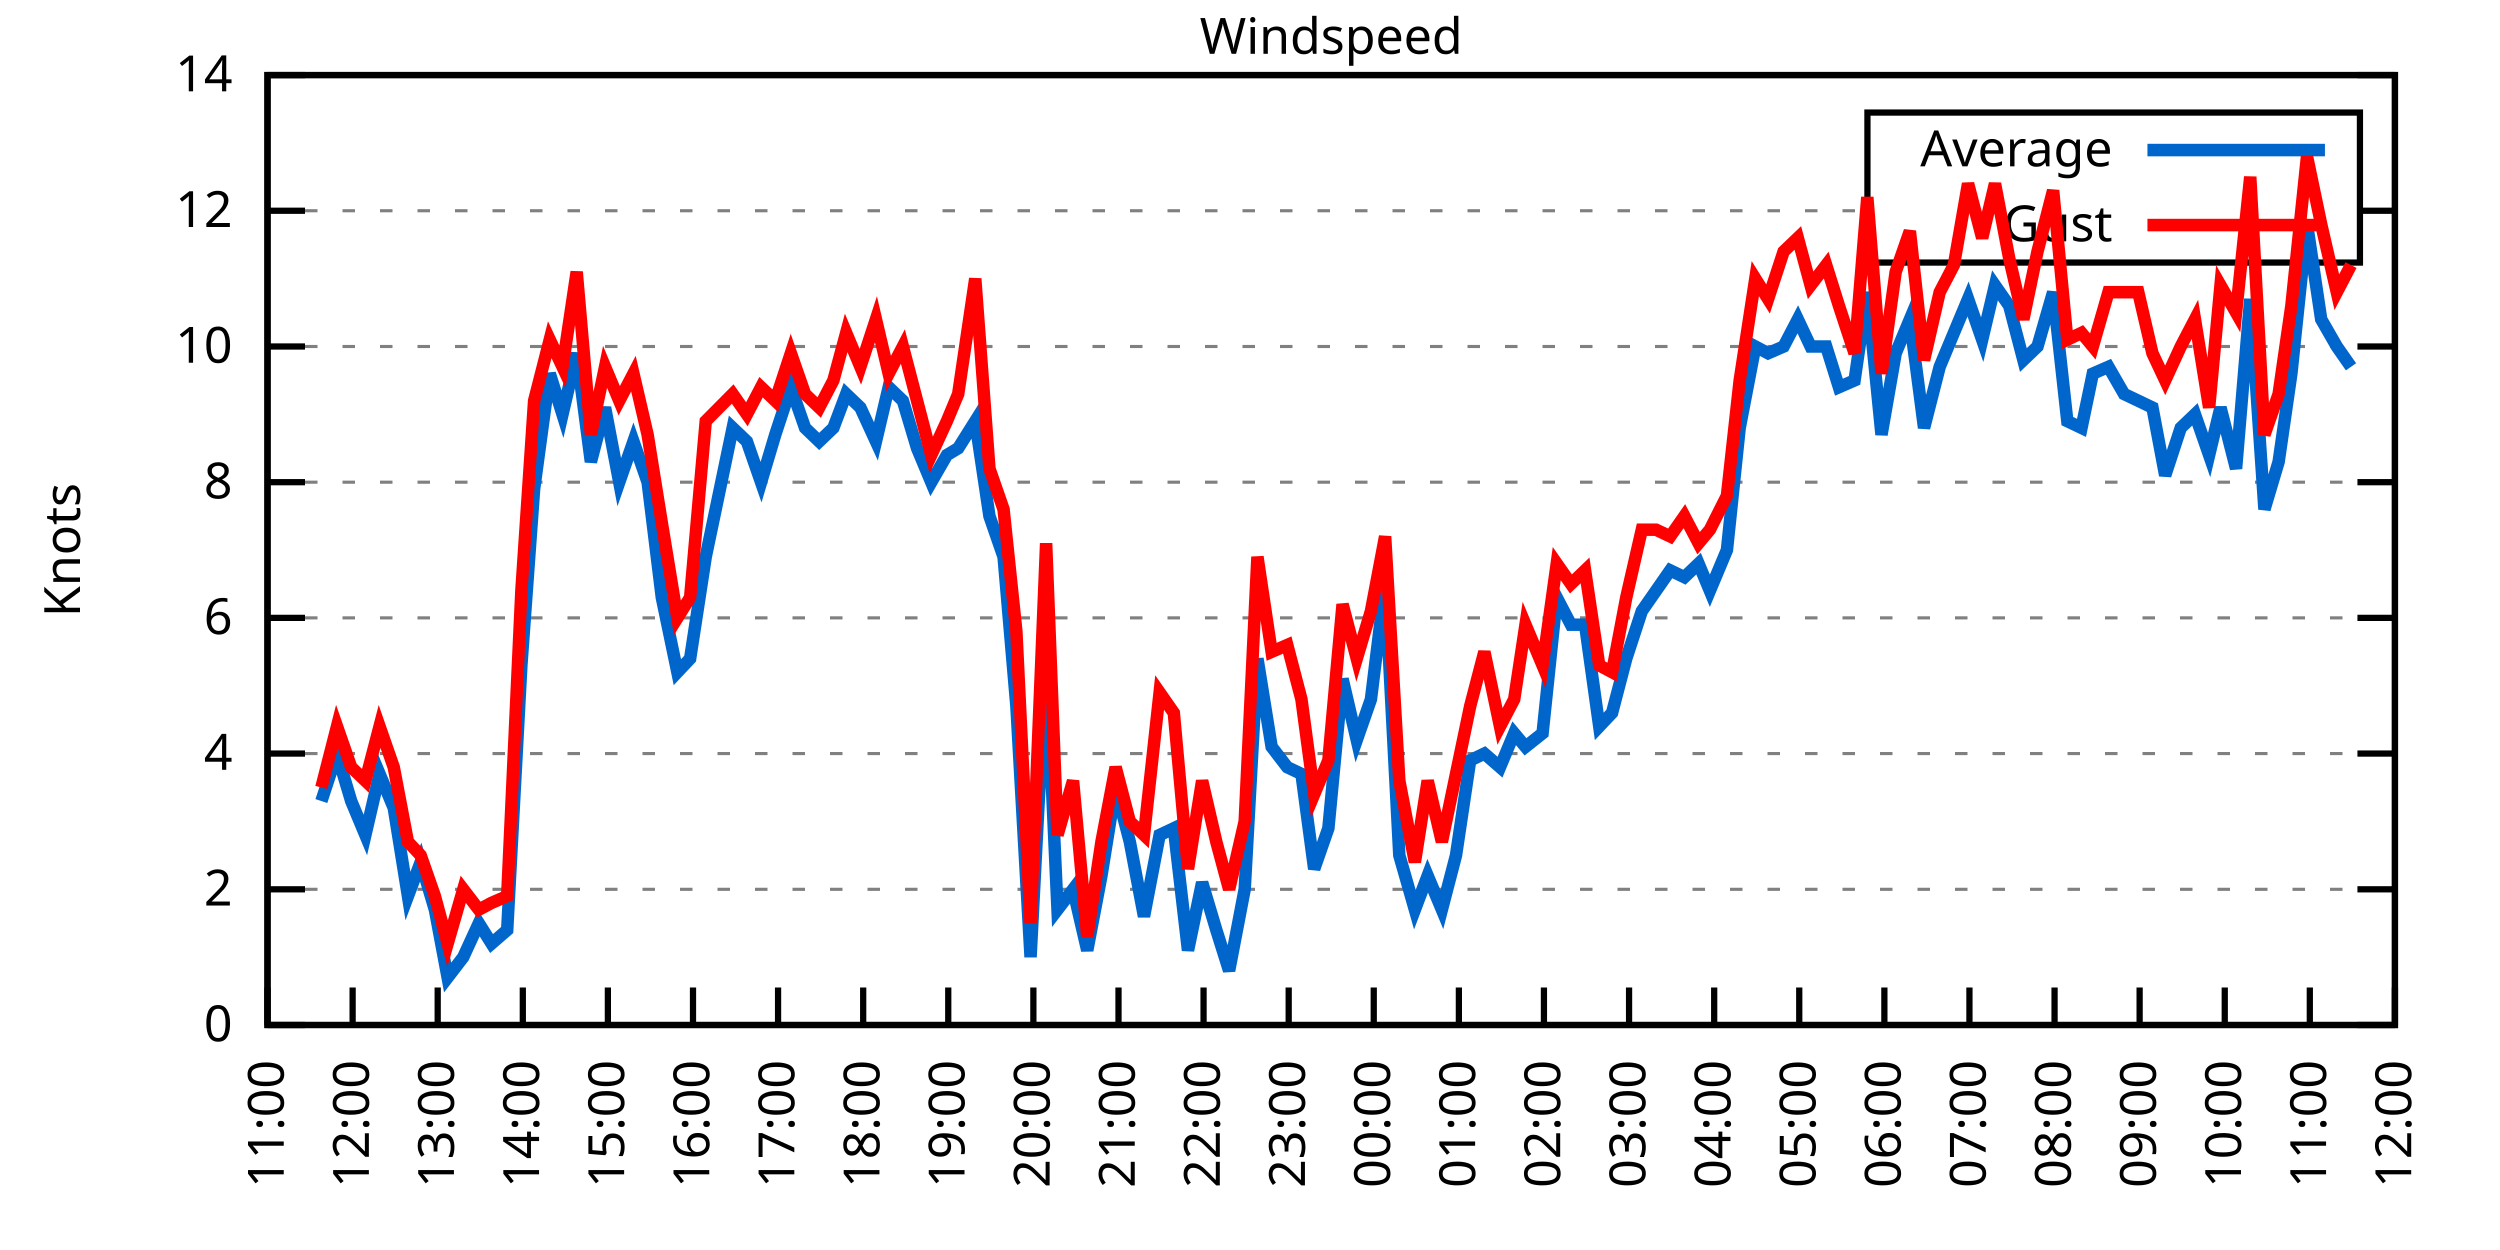
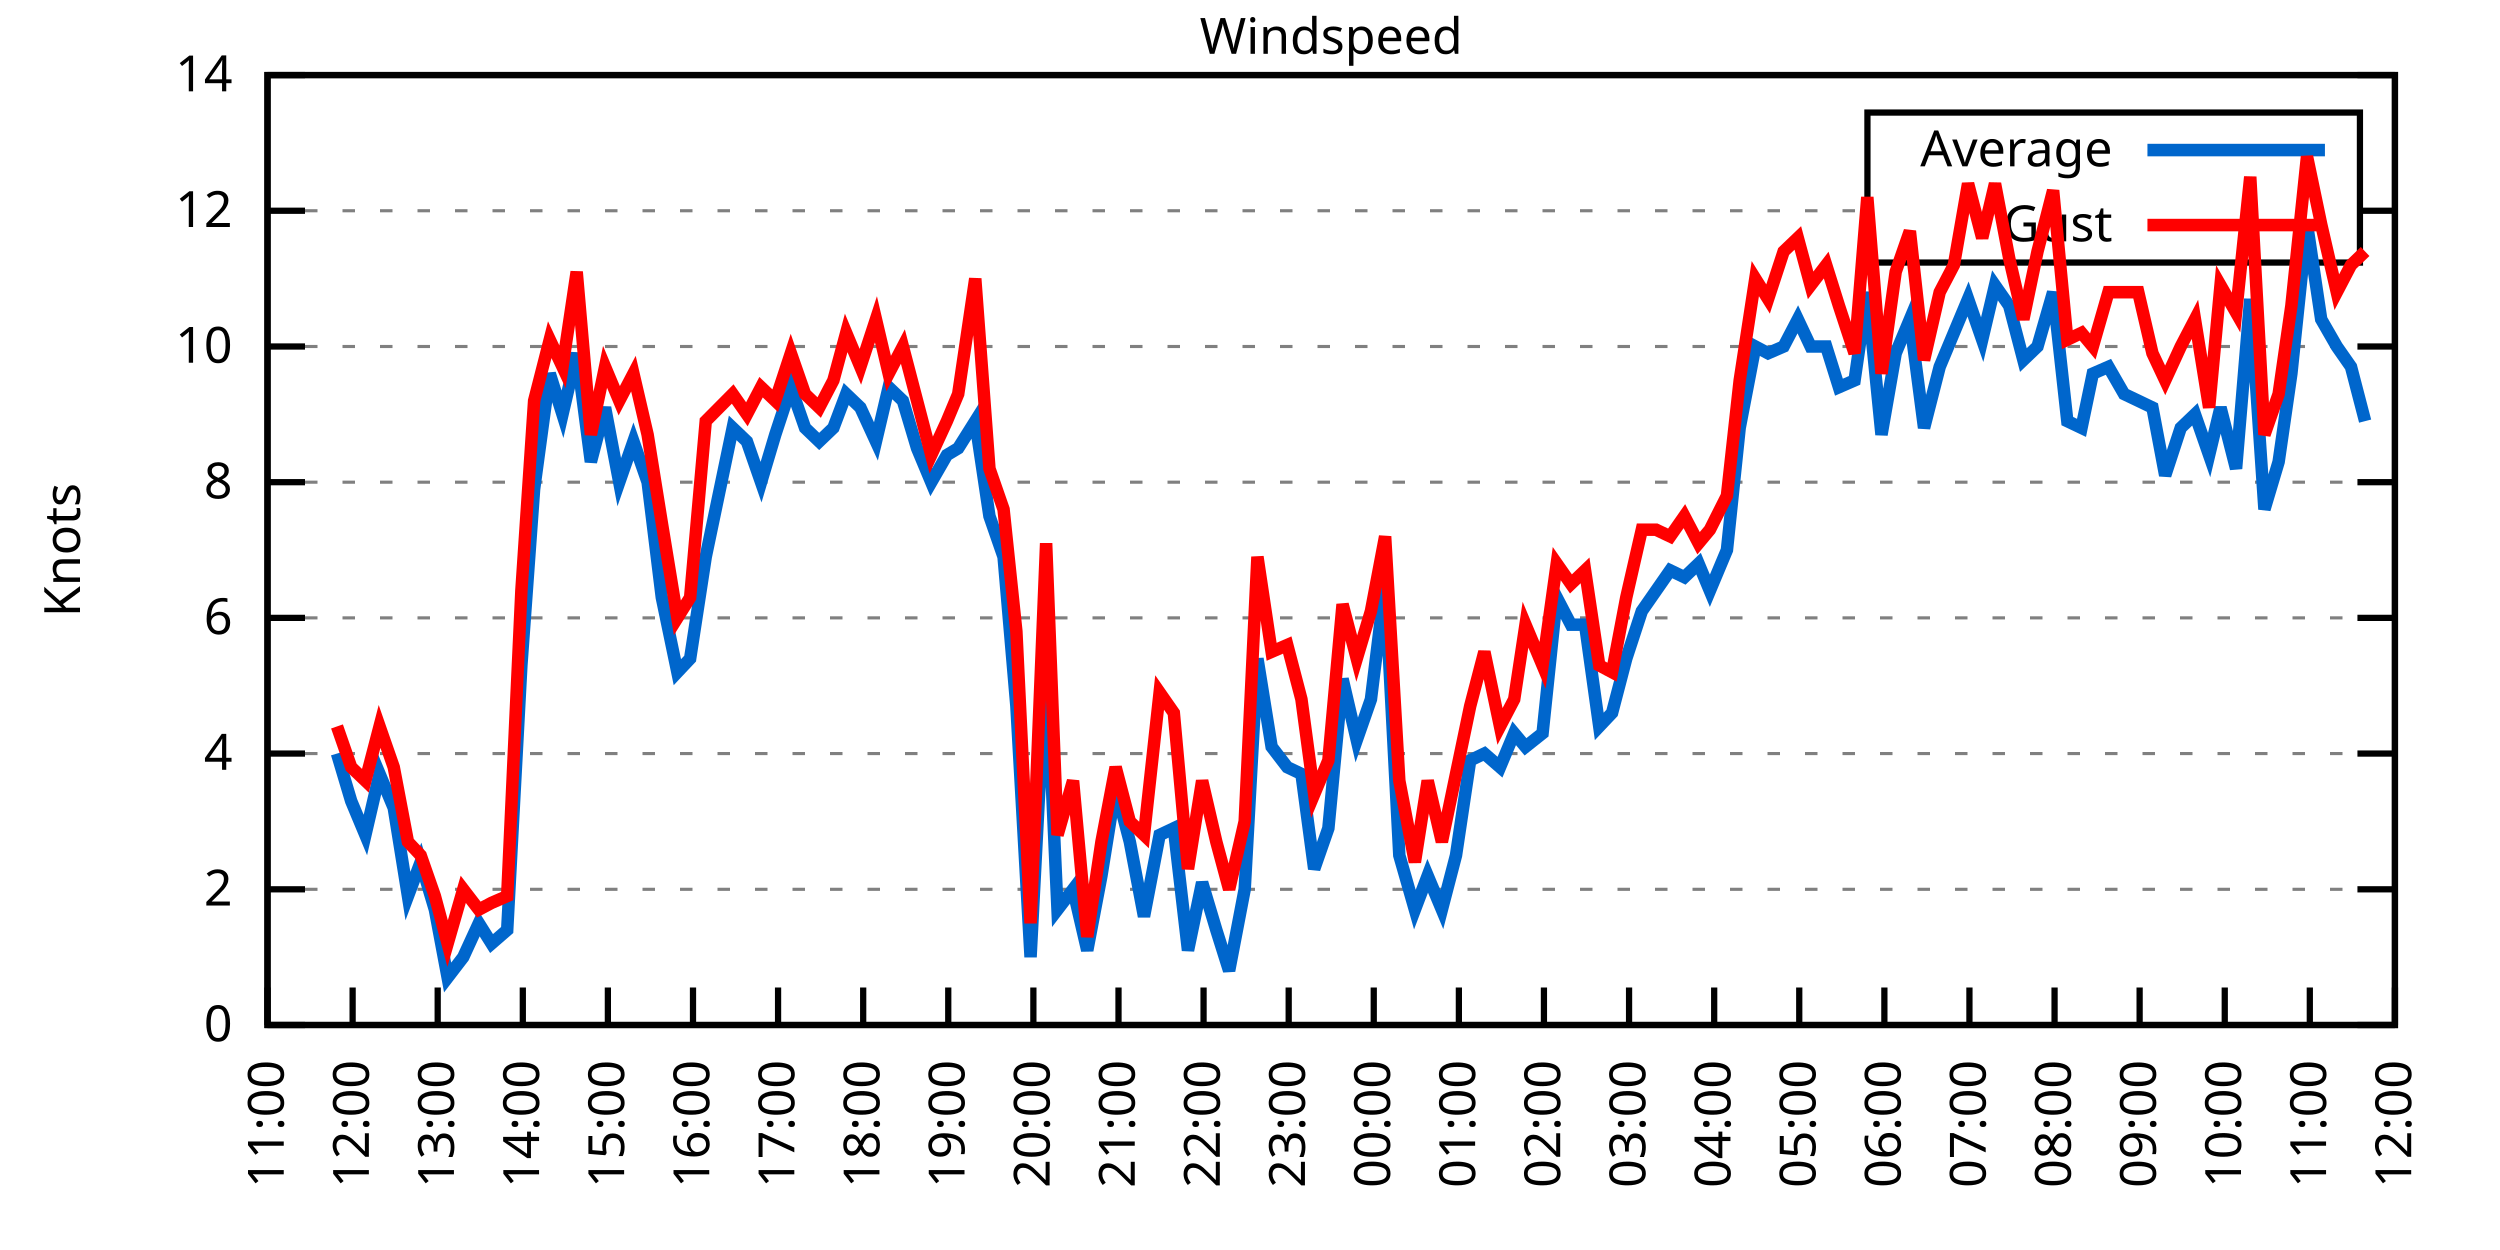
<svg xmlns="http://www.w3.org/2000/svg" xmlns:xlink="http://www.w3.org/1999/xlink" width="400" height="200" viewBox="0 0 400 200">
  <g id="gnuplot_canvas">
    <rect x="0" y="0" width="400" height="200" fill="none" />
    <defs>
      <circle id="gpDot" r="0.5" stroke-width="0.5" stroke="currentColor" />
      <path id="gpPt0" stroke-width="0.333" stroke="currentColor" d="M-1,0 h2 M0,-1 v2" />
      <path id="gpPt1" stroke-width="0.333" stroke="currentColor" d="M-1,-1 L1,1 M1,-1 L-1,1" />
      <path id="gpPt2" stroke-width="0.333" stroke="currentColor" d="M-1,0 L1,0 M0,-1 L0,1 M-1,-1 L1,1 M-1,1 L1,-1" />
      <rect id="gpPt3" stroke-width="0.333" stroke="currentColor" x="-1" y="-1" width="2" height="2" />
      <rect id="gpPt4" stroke-width="0.333" stroke="currentColor" fill="currentColor" x="-1" y="-1" width="2" height="2" />
      <circle id="gpPt5" stroke-width="0.333" stroke="currentColor" cx="0" cy="0" r="1" />
      <use xlink:href="#gpPt5" id="gpPt6" fill="currentColor" stroke="none" />
      <path id="gpPt7" stroke-width="0.333" stroke="currentColor" d="M0,-1.33 L-1.33,0.67 L1.33,0.67 z" />
      <use xlink:href="#gpPt7" id="gpPt8" fill="currentColor" stroke="none" />
      <use xlink:href="#gpPt7" id="gpPt9" stroke="currentColor" transform="rotate(180)" />
      <use xlink:href="#gpPt9" id="gpPt10" fill="currentColor" stroke="none" />
      <use xlink:href="#gpPt3" id="gpPt11" stroke="currentColor" transform="rotate(45)" />
      <use xlink:href="#gpPt11" id="gpPt12" fill="currentColor" stroke="none" />
      <path id="gpPt13" stroke-width="0.333" stroke="currentColor" d="M0,1.330 L1.265,0.411 L0.782,-1.067 L-0.782,-1.076 L-1.265,0.411 z" />
      <use xlink:href="#gpPt13" id="gpPt14" fill="currentColor" stroke="none" />
      <filter id="textbox" filterUnits="objectBoundingBox" x="0" y="0" height="1" width="1">
        <feFlood flood-color="white" flood-opacity="1" result="bgnd" />
        <feComposite in="SourceGraphic" in2="bgnd" operator="atop" />
      </filter>
      <filter id="greybox" filterUnits="objectBoundingBox" x="0" y="0" height="1" width="1">
        <feFlood flood-color="lightgrey" flood-opacity="1" result="grey" />
        <feComposite in="SourceGraphic" in2="grey" operator="atop" />
      </filter>
    </defs>
    <g fill="none" color="white" stroke="currentColor" stroke-width="1.00" stroke-linecap="butt" stroke-linejoin="miter">
</g>
    <g fill="none" color="black" stroke="currentColor" stroke-width="1.00" stroke-linecap="butt" stroke-linejoin="miter">
      <g stroke="none" shape-rendering="crispEdges">
        <polygon fill="rgb(255, 255, 255)" points="42.80,164.00 383.18,164.00 383.18,12.02 42.80,12.02 " />
      </g>
    </g>
    <g fill="none" color="black" stroke="currentColor" stroke-width="1.00" stroke-linecap="butt" stroke-linejoin="miter">
</g>
    <g fill="none" color="black" stroke="black" stroke-width="0.50" stroke-linecap="butt" stroke-linejoin="miter">
</g>
    <g fill="none" color="gray" stroke="currentColor" stroke-width="0.50" stroke-linecap="butt" stroke-linejoin="miter">
      <path stroke="gray" stroke-dasharray="2,4" class="gridline" d="M42.80,164.00 L383.19,164.00  " />
    </g>
    <g fill="none" color="gray" stroke="gray" stroke-width="1.00" stroke-linecap="butt" stroke-linejoin="miter">
</g>
    <g fill="none" color="black" stroke="currentColor" stroke-width="1.00" stroke-linecap="butt" stroke-linejoin="miter">
      <path stroke="black" d="M42.80,164.00 L48.80,164.00 M383.19,164.00 L377.19,164.00  " />
      <g transform="translate(37.20,166.60)" stroke="none" fill="black" font-family="Sans" font-size="8.00" text-anchor="end">
        <text>
          <tspan font-family="Sans"> 0</tspan>
        </text>
      </g>
    </g>
    <g fill="none" color="black" stroke="currentColor" stroke-width="1.00" stroke-linecap="butt" stroke-linejoin="miter">
</g>
    <g fill="none" color="black" stroke="black" stroke-width="0.50" stroke-linecap="butt" stroke-linejoin="miter">
</g>
    <g fill="none" color="gray" stroke="currentColor" stroke-width="0.50" stroke-linecap="butt" stroke-linejoin="miter">
      <path stroke="gray" stroke-dasharray="2,4" class="gridline" d="M42.80,142.29 L383.19,142.29  " />
    </g>
    <g fill="none" color="gray" stroke="gray" stroke-width="1.00" stroke-linecap="butt" stroke-linejoin="miter">
</g>
    <g fill="none" color="black" stroke="currentColor" stroke-width="1.00" stroke-linecap="butt" stroke-linejoin="miter">
      <path stroke="black" d="M42.80,142.29 L48.80,142.29 M383.19,142.29 L377.19,142.29  " />
      <g transform="translate(37.20,144.89)" stroke="none" fill="black" font-family="Sans" font-size="8.00" text-anchor="end">
        <text>
          <tspan font-family="Sans"> 2</tspan>
        </text>
      </g>
    </g>
    <g fill="none" color="black" stroke="currentColor" stroke-width="1.00" stroke-linecap="butt" stroke-linejoin="miter">
</g>
    <g fill="none" color="black" stroke="black" stroke-width="0.50" stroke-linecap="butt" stroke-linejoin="miter">
</g>
    <g fill="none" color="gray" stroke="currentColor" stroke-width="0.50" stroke-linecap="butt" stroke-linejoin="miter">
      <path stroke="gray" stroke-dasharray="2,4" class="gridline" d="M42.80,120.57 L383.19,120.57  " />
    </g>
    <g fill="none" color="gray" stroke="gray" stroke-width="1.00" stroke-linecap="butt" stroke-linejoin="miter">
</g>
    <g fill="none" color="black" stroke="currentColor" stroke-width="1.00" stroke-linecap="butt" stroke-linejoin="miter">
      <path stroke="black" d="M42.80,120.57 L48.80,120.57 M383.19,120.57 L377.19,120.57  " />
      <g transform="translate(37.20,123.17)" stroke="none" fill="black" font-family="Sans" font-size="8.00" text-anchor="end">
        <text>
          <tspan font-family="Sans"> 4</tspan>
        </text>
      </g>
    </g>
    <g fill="none" color="black" stroke="currentColor" stroke-width="1.00" stroke-linecap="butt" stroke-linejoin="miter">
</g>
    <g fill="none" color="black" stroke="black" stroke-width="0.50" stroke-linecap="butt" stroke-linejoin="miter">
</g>
    <g fill="none" color="gray" stroke="currentColor" stroke-width="0.50" stroke-linecap="butt" stroke-linejoin="miter">
      <path stroke="gray" stroke-dasharray="2,4" class="gridline" d="M42.80,98.86 L383.19,98.86  " />
    </g>
    <g fill="none" color="gray" stroke="gray" stroke-width="1.00" stroke-linecap="butt" stroke-linejoin="miter">
</g>
    <g fill="none" color="black" stroke="currentColor" stroke-width="1.00" stroke-linecap="butt" stroke-linejoin="miter">
      <path stroke="black" d="M42.80,98.86 L48.80,98.86 M383.19,98.86 L377.19,98.86  " />
      <g transform="translate(37.20,101.46)" stroke="none" fill="black" font-family="Sans" font-size="8.00" text-anchor="end">
        <text>
          <tspan font-family="Sans"> 6</tspan>
        </text>
      </g>
    </g>
    <g fill="none" color="black" stroke="currentColor" stroke-width="1.00" stroke-linecap="butt" stroke-linejoin="miter">
</g>
    <g fill="none" color="black" stroke="black" stroke-width="0.50" stroke-linecap="butt" stroke-linejoin="miter">
</g>
    <g fill="none" color="gray" stroke="currentColor" stroke-width="0.50" stroke-linecap="butt" stroke-linejoin="miter">
      <path stroke="gray" stroke-dasharray="2,4" class="gridline" d="M42.80,77.15 L383.19,77.15  " />
    </g>
    <g fill="none" color="gray" stroke="gray" stroke-width="1.00" stroke-linecap="butt" stroke-linejoin="miter">
</g>
    <g fill="none" color="black" stroke="currentColor" stroke-width="1.00" stroke-linecap="butt" stroke-linejoin="miter">
      <path stroke="black" d="M42.80,77.15 L48.80,77.15 M383.19,77.15 L377.19,77.15  " />
      <g transform="translate(37.20,79.75)" stroke="none" fill="black" font-family="Sans" font-size="8.00" text-anchor="end">
        <text>
          <tspan font-family="Sans"> 8</tspan>
        </text>
      </g>
    </g>
    <g fill="none" color="black" stroke="currentColor" stroke-width="1.00" stroke-linecap="butt" stroke-linejoin="miter">
</g>
    <g fill="none" color="black" stroke="black" stroke-width="0.50" stroke-linecap="butt" stroke-linejoin="miter">
</g>
    <g fill="none" color="gray" stroke="currentColor" stroke-width="0.50" stroke-linecap="butt" stroke-linejoin="miter">
      <path stroke="gray" stroke-dasharray="2,4" class="gridline" d="M42.80,55.44 L383.19,55.44  " />
    </g>
    <g fill="none" color="gray" stroke="gray" stroke-width="1.00" stroke-linecap="butt" stroke-linejoin="miter">
</g>
    <g fill="none" color="black" stroke="currentColor" stroke-width="1.00" stroke-linecap="butt" stroke-linejoin="miter">
      <path stroke="black" d="M42.80,55.44 L48.80,55.44 M383.19,55.44 L377.19,55.44  " />
      <g transform="translate(37.20,58.04)" stroke="none" fill="black" font-family="Sans" font-size="8.00" text-anchor="end">
        <text>
          <tspan font-family="Sans"> 10</tspan>
        </text>
      </g>
    </g>
    <g fill="none" color="black" stroke="currentColor" stroke-width="1.00" stroke-linecap="butt" stroke-linejoin="miter">
</g>
    <g fill="none" color="black" stroke="black" stroke-width="0.50" stroke-linecap="butt" stroke-linejoin="miter">
</g>
    <g fill="none" color="gray" stroke="currentColor" stroke-width="0.50" stroke-linecap="butt" stroke-linejoin="miter">
      <path stroke="gray" stroke-dasharray="2,4" class="gridline" d="M42.80,33.72 L298.79,33.72 M377.59,33.72 L383.19,33.72  " />
    </g>
    <g fill="none" color="gray" stroke="gray" stroke-width="1.00" stroke-linecap="butt" stroke-linejoin="miter">
</g>
    <g fill="none" color="black" stroke="currentColor" stroke-width="1.00" stroke-linecap="butt" stroke-linejoin="miter">
      <path stroke="black" d="M42.80,33.72 L48.80,33.72 M383.19,33.72 L377.19,33.72  " />
      <g transform="translate(37.20,36.32)" stroke="none" fill="black" font-family="Sans" font-size="8.00" text-anchor="end">
        <text>
          <tspan font-family="Sans"> 12</tspan>
        </text>
      </g>
    </g>
    <g fill="none" color="black" stroke="currentColor" stroke-width="1.00" stroke-linecap="butt" stroke-linejoin="miter">
</g>
    <g fill="none" color="black" stroke="black" stroke-width="0.50" stroke-linecap="butt" stroke-linejoin="miter">
</g>
    <g fill="none" color="gray" stroke="currentColor" stroke-width="0.50" stroke-linecap="butt" stroke-linejoin="miter">
      <path stroke="gray" stroke-dasharray="2,4" class="gridline" d="M42.80,12.01 L383.19,12.01  " />
    </g>
    <g fill="none" color="gray" stroke="gray" stroke-width="1.00" stroke-linecap="butt" stroke-linejoin="miter">
</g>
    <g fill="none" color="black" stroke="currentColor" stroke-width="1.00" stroke-linecap="butt" stroke-linejoin="miter">
      <path stroke="black" d="M42.80,12.01 L48.80,12.01 M383.19,12.01 L377.19,12.01  " />
      <g transform="translate(37.20,14.61)" stroke="none" fill="black" font-family="Sans" font-size="8.00" text-anchor="end">
        <text>
          <tspan font-family="Sans"> 14</tspan>
        </text>
      </g>
    </g>
    <g fill="none" color="black" stroke="currentColor" stroke-width="1.00" stroke-linecap="butt" stroke-linejoin="miter">
      <path stroke="black" d="M42.80,164.00 L42.80,158.00  " />
      <g transform="translate(45.40,169.60) rotate(270.00)" stroke="none" fill="black" font-family="Sans" font-size="8.00" text-anchor="end">
        <text>
          <tspan font-family="Sans">11:00</tspan>
        </text>
      </g>
    </g>
    <g fill="none" color="black" stroke="currentColor" stroke-width="1.00" stroke-linecap="butt" stroke-linejoin="miter">
      <path stroke="black" d="M56.42,164.00 L56.42,158.00  " />
      <g transform="translate(59.02,169.60) rotate(270.00)" stroke="none" fill="black" font-family="Sans" font-size="8.00" text-anchor="end">
        <text>
          <tspan font-family="Sans">12:00</tspan>
        </text>
      </g>
    </g>
    <g fill="none" color="black" stroke="currentColor" stroke-width="1.00" stroke-linecap="butt" stroke-linejoin="miter">
      <path stroke="black" d="M70.03,164.00 L70.03,158.00  " />
      <g transform="translate(72.63,169.60) rotate(270.00)" stroke="none" fill="black" font-family="Sans" font-size="8.00" text-anchor="end">
        <text>
          <tspan font-family="Sans">13:00</tspan>
        </text>
      </g>
    </g>
    <g fill="none" color="black" stroke="currentColor" stroke-width="1.00" stroke-linecap="butt" stroke-linejoin="miter">
      <path stroke="black" d="M83.65,164.00 L83.65,158.00  " />
      <g transform="translate(86.25,169.60) rotate(270.00)" stroke="none" fill="black" font-family="Sans" font-size="8.00" text-anchor="end">
        <text>
          <tspan font-family="Sans">14:00</tspan>
        </text>
      </g>
    </g>
    <g fill="none" color="black" stroke="currentColor" stroke-width="1.00" stroke-linecap="butt" stroke-linejoin="miter">
      <path stroke="black" d="M97.26,164.00 L97.26,158.00  " />
      <g transform="translate(99.86,169.60) rotate(270.00)" stroke="none" fill="black" font-family="Sans" font-size="8.00" text-anchor="end">
        <text>
          <tspan font-family="Sans">15:00</tspan>
        </text>
      </g>
    </g>
    <g fill="none" color="black" stroke="currentColor" stroke-width="1.00" stroke-linecap="butt" stroke-linejoin="miter">
      <path stroke="black" d="M110.88,164.00 L110.88,158.00  " />
      <g transform="translate(113.48,169.60) rotate(270.00)" stroke="none" fill="black" font-family="Sans" font-size="8.00" text-anchor="end">
        <text>
          <tspan font-family="Sans">16:00</tspan>
        </text>
      </g>
    </g>
    <g fill="none" color="black" stroke="currentColor" stroke-width="1.00" stroke-linecap="butt" stroke-linejoin="miter">
      <path stroke="black" d="M124.49,164.00 L124.49,158.00  " />
      <g transform="translate(127.09,169.60) rotate(270.00)" stroke="none" fill="black" font-family="Sans" font-size="8.00" text-anchor="end">
        <text>
          <tspan font-family="Sans">17:00</tspan>
        </text>
      </g>
    </g>
    <g fill="none" color="black" stroke="currentColor" stroke-width="1.00" stroke-linecap="butt" stroke-linejoin="miter">
      <path stroke="black" d="M138.11,164.00 L138.11,158.00  " />
      <g transform="translate(140.71,169.60) rotate(270.00)" stroke="none" fill="black" font-family="Sans" font-size="8.00" text-anchor="end">
        <text>
          <tspan font-family="Sans">18:00</tspan>
        </text>
      </g>
    </g>
    <g fill="none" color="black" stroke="currentColor" stroke-width="1.00" stroke-linecap="butt" stroke-linejoin="miter">
      <path stroke="black" d="M151.72,164.00 L151.72,158.00  " />
      <g transform="translate(154.32,169.60) rotate(270.00)" stroke="none" fill="black" font-family="Sans" font-size="8.00" text-anchor="end">
        <text>
          <tspan font-family="Sans">19:00</tspan>
        </text>
      </g>
    </g>
    <g fill="none" color="black" stroke="currentColor" stroke-width="1.00" stroke-linecap="butt" stroke-linejoin="miter">
      <path stroke="black" d="M165.34,164.00 L165.34,158.00  " />
      <g transform="translate(167.94,169.60) rotate(270.00)" stroke="none" fill="black" font-family="Sans" font-size="8.00" text-anchor="end">
        <text>
          <tspan font-family="Sans">20:00</tspan>
        </text>
      </g>
    </g>
    <g fill="none" color="black" stroke="currentColor" stroke-width="1.00" stroke-linecap="butt" stroke-linejoin="miter">
      <path stroke="black" d="M178.96,164.00 L178.96,158.00  " />
      <g transform="translate(181.56,169.60) rotate(270.00)" stroke="none" fill="black" font-family="Sans" font-size="8.00" text-anchor="end">
        <text>
          <tspan font-family="Sans">21:00</tspan>
        </text>
      </g>
    </g>
    <g fill="none" color="black" stroke="currentColor" stroke-width="1.00" stroke-linecap="butt" stroke-linejoin="miter">
      <path stroke="black" d="M192.57,164.00 L192.57,158.00  " />
      <g transform="translate(195.17,169.60) rotate(270.00)" stroke="none" fill="black" font-family="Sans" font-size="8.00" text-anchor="end">
        <text>
          <tspan font-family="Sans">22:00</tspan>
        </text>
      </g>
    </g>
    <g fill="none" color="black" stroke="currentColor" stroke-width="1.00" stroke-linecap="butt" stroke-linejoin="miter">
      <path stroke="black" d="M206.19,164.00 L206.19,158.00  " />
      <g transform="translate(208.79,169.60) rotate(270.00)" stroke="none" fill="black" font-family="Sans" font-size="8.00" text-anchor="end">
        <text>
          <tspan font-family="Sans">23:00</tspan>
        </text>
      </g>
    </g>
    <g fill="none" color="black" stroke="currentColor" stroke-width="1.00" stroke-linecap="butt" stroke-linejoin="miter">
      <path stroke="black" d="M219.80,164.00 L219.80,158.00  " />
      <g transform="translate(222.40,169.60) rotate(270.00)" stroke="none" fill="black" font-family="Sans" font-size="8.00" text-anchor="end">
        <text>
          <tspan font-family="Sans">00:00</tspan>
        </text>
      </g>
    </g>
    <g fill="none" color="black" stroke="currentColor" stroke-width="1.00" stroke-linecap="butt" stroke-linejoin="miter">
      <path stroke="black" d="M233.42,164.00 L233.42,158.00  " />
      <g transform="translate(236.02,169.60) rotate(270.00)" stroke="none" fill="black" font-family="Sans" font-size="8.00" text-anchor="end">
        <text>
          <tspan font-family="Sans">01:00</tspan>
        </text>
      </g>
    </g>
    <g fill="none" color="black" stroke="currentColor" stroke-width="1.00" stroke-linecap="butt" stroke-linejoin="miter">
      <path stroke="black" d="M247.03,164.00 L247.03,158.00  " />
      <g transform="translate(249.63,169.60) rotate(270.00)" stroke="none" fill="black" font-family="Sans" font-size="8.00" text-anchor="end">
        <text>
          <tspan font-family="Sans">02:00</tspan>
        </text>
      </g>
    </g>
    <g fill="none" color="black" stroke="currentColor" stroke-width="1.00" stroke-linecap="butt" stroke-linejoin="miter">
      <path stroke="black" d="M260.65,164.00 L260.65,158.00  " />
      <g transform="translate(263.25,169.60) rotate(270.00)" stroke="none" fill="black" font-family="Sans" font-size="8.00" text-anchor="end">
        <text>
          <tspan font-family="Sans">03:00</tspan>
        </text>
      </g>
    </g>
    <g fill="none" color="black" stroke="currentColor" stroke-width="1.00" stroke-linecap="butt" stroke-linejoin="miter">
      <path stroke="black" d="M274.27,164.00 L274.27,158.00  " />
      <g transform="translate(276.87,169.60) rotate(270.00)" stroke="none" fill="black" font-family="Sans" font-size="8.00" text-anchor="end">
        <text>
          <tspan font-family="Sans">04:00</tspan>
        </text>
      </g>
    </g>
    <g fill="none" color="black" stroke="currentColor" stroke-width="1.00" stroke-linecap="butt" stroke-linejoin="miter">
      <path stroke="black" d="M287.88,164.00 L287.88,158.00  " />
      <g transform="translate(290.48,169.60) rotate(270.00)" stroke="none" fill="black" font-family="Sans" font-size="8.00" text-anchor="end">
        <text>
          <tspan font-family="Sans">05:00</tspan>
        </text>
      </g>
    </g>
    <g fill="none" color="black" stroke="currentColor" stroke-width="1.00" stroke-linecap="butt" stroke-linejoin="miter">
      <path stroke="black" d="M301.50,164.00 L301.50,158.00  " />
      <g transform="translate(304.10,169.60) rotate(270.00)" stroke="none" fill="black" font-family="Sans" font-size="8.00" text-anchor="end">
        <text>
          <tspan font-family="Sans">06:00</tspan>
        </text>
      </g>
    </g>
    <g fill="none" color="black" stroke="currentColor" stroke-width="1.00" stroke-linecap="butt" stroke-linejoin="miter">
      <path stroke="black" d="M315.11,164.00 L315.11,158.00  " />
      <g transform="translate(317.71,169.60) rotate(270.00)" stroke="none" fill="black" font-family="Sans" font-size="8.00" text-anchor="end">
        <text>
          <tspan font-family="Sans">07:00</tspan>
        </text>
      </g>
    </g>
    <g fill="none" color="black" stroke="currentColor" stroke-width="1.00" stroke-linecap="butt" stroke-linejoin="miter">
      <path stroke="black" d="M328.73,164.00 L328.73,158.00  " />
      <g transform="translate(331.33,169.60) rotate(270.00)" stroke="none" fill="black" font-family="Sans" font-size="8.00" text-anchor="end">
        <text>
          <tspan font-family="Sans">08:00</tspan>
        </text>
      </g>
    </g>
    <g fill="none" color="black" stroke="currentColor" stroke-width="1.00" stroke-linecap="butt" stroke-linejoin="miter">
      <path stroke="black" d="M342.34,164.00 L342.34,158.00  " />
      <g transform="translate(344.94,169.60) rotate(270.00)" stroke="none" fill="black" font-family="Sans" font-size="8.00" text-anchor="end">
        <text>
          <tspan font-family="Sans">09:00</tspan>
        </text>
      </g>
    </g>
    <g fill="none" color="black" stroke="currentColor" stroke-width="1.00" stroke-linecap="butt" stroke-linejoin="miter">
      <path stroke="black" d="M355.96,164.00 L355.96,158.00  " />
      <g transform="translate(358.56,169.60) rotate(270.00)" stroke="none" fill="black" font-family="Sans" font-size="8.00" text-anchor="end">
        <text>
          <tspan font-family="Sans">10:00</tspan>
        </text>
      </g>
    </g>
    <g fill="none" color="black" stroke="currentColor" stroke-width="1.00" stroke-linecap="butt" stroke-linejoin="miter">
      <path stroke="black" d="M369.57,164.00 L369.57,158.00  " />
      <g transform="translate(372.17,169.60) rotate(270.00)" stroke="none" fill="black" font-family="Sans" font-size="8.00" text-anchor="end">
        <text>
          <tspan font-family="Sans">11:00</tspan>
        </text>
      </g>
    </g>
    <g fill="none" color="black" stroke="currentColor" stroke-width="1.00" stroke-linecap="butt" stroke-linejoin="miter">
      <path stroke="black" d="M383.19,164.00 L383.19,158.00  " />
      <g transform="translate(385.79,169.60) rotate(270.00)" stroke="none" fill="black" font-family="Sans" font-size="8.00" text-anchor="end">
        <text>
          <tspan font-family="Sans">12:00</tspan>
        </text>
      </g>
    </g>
    <g fill="none" color="black" stroke="currentColor" stroke-width="1.00" stroke-linecap="butt" stroke-linejoin="miter">
</g>
    <g fill="none" color="black" stroke="currentColor" stroke-width="1.00" stroke-linecap="butt" stroke-linejoin="miter">
      <path stroke="black" d="M42.80,12.01 L42.80,164.00 L383.19,164.00 L383.19,12.01 L42.80,12.01 Z  " />
    </g>
    <g fill="none" color="black" stroke="currentColor" stroke-width="1.00" stroke-linecap="butt" stroke-linejoin="miter">
</g>
    <g fill="none" color="black" stroke="currentColor" stroke-width="1.00" stroke-linecap="butt" stroke-linejoin="miter">
      <path stroke="black" d="M298.79,42.01 L298.79,18.01 L377.59,18.01 L377.59,42.01 L298.79,42.01 Z  " />
    </g>
    <g id="Windspeed_plot_1">
      <g fill="none" color="white" stroke="black" stroke-width="2.00" stroke-linecap="butt" stroke-linejoin="miter">
</g>
      <g fill="none" color="black" stroke="currentColor" stroke-width="2.00" stroke-linecap="butt" stroke-linejoin="miter">
        <g transform="translate(337.99,26.61)" stroke="none" fill="black" font-family="Sans" font-size="8.00" text-anchor="end">
          <text>
            <tspan font-family="Sans">Average</tspan>
          </text>
        </g>
      </g>
      <g fill="none" color="black" stroke="currentColor" stroke-width="2.00" stroke-linecap="butt" stroke-linejoin="miter">
-         <path stroke="rgb(  0, 102, 204)" d="M343.59,24.01 L371.99,24.01 M51.42,128.17 L53.92,120.57 L56.19,128.17 L58.46,133.60 L60.73,123.83 L63.00,129.26   L65.27,143.37 L67.31,137.94 L69.58,145.54 L71.62,156.40 L74.12,153.14 L76.61,147.72 L78.65,150.97 L81.15,148.80   L83.42,106.46 L85.46,78.23 L87.96,59.78 L90.00,66.29 L92.27,56.52 L94.54,73.89 L96.81,65.21 L99.08,77.15   L101.35,70.63 L103.62,77.15 L105.89,95.60 L108.38,107.55 L110.42,105.38 L112.92,89.09 L117.23,68.46 L119.50,70.63   L121.77,77.15 L124.04,69.55 L126.54,61.95 L128.81,68.46 L131.07,70.63 L133.34,68.46 L135.39,63.04 L137.66,65.21   L140.15,70.63 L142.19,61.95 L144.46,64.12 L146.73,71.72 L149.00,77.15 L151.50,72.81 L153.31,71.72 L156.04,67.38   L158.31,82.58 L160.57,89.09 L162.62,112.97 L164.89,153.14 L167.38,105.38 L169.20,145.54 L171.69,142.29 L173.96,152.06   L176.23,140.12 L178.50,126.00 L180.77,134.69 L183.04,146.63 L185.54,133.60 L187.81,132.52 L190.08,152.06 L192.34,141.20   L194.61,148.80 L196.66,155.31 L199.15,142.29 L201.19,105.38 L203.46,119.49 L205.96,122.75 L208.23,123.83 L210.27,139.03   L212.54,132.52 L214.81,108.63 L217.08,118.40 L219.35,111.89 L221.62,93.43 L223.89,136.86 L226.38,145.54 L228.43,140.12   L230.70,145.54 L232.96,136.86 L235.23,121.66 L237.50,120.57 L240.00,122.75 L242.27,117.32 L244.08,119.49 L246.81,117.32   L249.08,95.60 L251.35,99.95 L253.61,99.95 L255.88,116.23 L257.93,114.06 L260.20,105.38 L262.69,97.78 L264.96,94.52   L267.23,91.26 L269.50,92.35 L271.77,90.18 L273.58,94.52 L276.31,88.00 L278.35,68.46 L280.85,55.44 L282.89,56.52   L285.38,55.44 L287.65,51.09 L289.70,55.44 L292.19,55.44 L294.23,61.95 L296.73,60.86 L298.77,46.75 L301.04,69.55   L303.31,56.52 L305.58,51.09 L307.85,68.46 L310.35,58.69 L312.62,53.26 L314.89,47.84 L317.15,54.35 L319.20,45.66   L321.47,48.92 L323.74,57.61 L326.00,55.44 L328.50,46.75 L330.77,67.38 L333.04,68.46 L334.85,59.78 L337.35,58.69   L339.85,63.04 L342.12,64.12 L344.39,65.21 L346.43,76.06 L348.92,68.46 L351.19,66.29 L353.46,72.81 L355.28,65.21   L357.77,74.98 L360.04,47.84 L362.31,81.49 L364.58,73.89 L366.62,59.78 L369.12,35.89 L371.39,51.09 L373.89,55.44   L376.16,58.69  " />
+         <path stroke="rgb(  0, 102, 204)" d="M343.59,24.01 L371.99,24.01 M53.92,120.57 L56.19,128.17 L58.46,133.60 L60.73,123.83 L63.00,129.26 L65.27,143.37   L67.31,137.94 L69.58,145.54 L71.62,156.40 L74.12,153.14 L76.61,147.72 L78.65,150.97 L81.15,148.80 L83.42,106.46   L85.46,78.23 L87.96,59.78 L90.00,66.29 L92.27,56.52 L94.54,73.89 L96.81,65.21 L99.08,77.15 L101.35,70.63   L103.62,77.15 L105.89,95.60 L108.38,107.55 L110.42,105.38 L112.92,89.09 L117.23,68.46 L119.50,70.63 L121.77,77.15   L124.04,69.55 L126.54,61.95 L128.81,68.46 L131.07,70.63 L133.34,68.46 L135.39,63.04 L137.66,65.21 L140.15,70.63   L142.19,61.95 L144.46,64.12 L146.73,71.72 L149.00,77.15 L151.50,72.81 L153.31,71.72 L156.04,67.38 L158.31,82.58   L160.57,89.09 L162.62,112.97 L164.89,153.14 L167.38,105.38 L169.20,145.54 L171.69,142.29 L173.96,152.06 L176.23,140.12   L178.50,126.00 L180.77,134.69 L183.04,146.63 L185.54,133.60 L187.81,132.52 L190.08,152.06 L192.34,141.20 L194.61,148.80   L196.66,155.31 L199.15,142.29 L201.19,105.38 L203.46,119.49 L205.96,122.75 L208.23,123.83 L210.27,139.03 L212.54,132.52   L214.81,108.63 L217.08,118.40 L219.35,111.89 L221.62,93.43 L223.89,136.86 L226.38,145.54 L228.43,140.12 L230.70,145.54   L232.96,136.86 L235.23,121.66 L237.50,120.57 L240.00,122.75 L242.27,117.32 L244.08,119.49 L246.81,117.32 L249.08,95.60   L251.35,99.95 L253.61,99.95 L255.88,116.23 L257.93,114.06 L260.20,105.38 L262.69,97.78 L264.96,94.52 L267.23,91.26   L269.50,92.35 L271.77,90.18 L273.58,94.52 L276.31,88.00 L278.35,68.46 L280.85,55.44 L282.89,56.52 L285.38,55.44   L287.65,51.09 L289.70,55.44 L292.19,55.44 L294.23,61.95 L296.73,60.86 L298.77,46.75 L301.04,69.55 L303.31,56.52   L305.58,51.09 L307.85,68.46 L310.35,58.69 L312.62,53.26 L314.89,47.84 L317.15,54.35 L319.20,45.66 L321.47,48.92   L323.74,57.61 L326.00,55.44 L328.50,46.75 L330.77,67.38 L333.04,68.46 L334.85,59.78 L337.35,58.69 L339.85,63.04   L342.12,64.12 L344.39,65.21 L346.43,76.06 L348.92,68.46 L351.19,66.29 L353.46,72.81 L355.28,65.21 L357.77,74.98   L360.04,47.84 L362.31,81.49 L364.58,73.89 L366.62,59.78 L369.12,35.89 L371.39,51.09 L373.89,55.44 L376.16,58.69   L378.42,67.38  " />
      </g>
    </g>
    <g id="Windspeed_plot_2">
      <g fill="none" color="black" stroke="currentColor" stroke-width="2.00" stroke-linecap="butt" stroke-linejoin="miter">
        <g transform="translate(337.99,38.61)" stroke="none" fill="black" font-family="Sans" font-size="8.00" text-anchor="end">
          <text>
            <tspan font-family="Sans">Gust</tspan>
          </text>
        </g>
      </g>
      <g fill="none" color="black" stroke="currentColor" stroke-width="2.00" stroke-linecap="butt" stroke-linejoin="miter">
-         <path stroke="rgb(255,   0,   0)" d="M343.59,36.01 L371.99,36.01 M51.42,126.00 L53.92,116.23 L56.19,122.75 L58.46,124.92 L60.73,116.23 L63.00,122.75   L65.27,134.69 L67.31,136.86 L69.58,143.37 L71.62,150.97 L74.12,142.29 L76.61,145.54 L78.65,144.46 L81.15,143.37   L83.42,94.52 L85.46,64.12 L87.96,54.35 L90.00,58.69 L92.27,43.49 L94.54,69.55 L96.81,58.69 L99.08,64.12   L101.35,59.78 L103.62,69.55 L105.89,83.66 L108.38,98.86 L110.42,95.60 L112.92,67.38 L117.23,63.04 L119.50,66.29   L121.77,61.95 L124.04,64.12 L126.54,56.52 L128.81,63.04 L131.07,65.21 L133.34,60.86 L135.39,53.26 L137.66,58.69   L140.15,51.09 L142.19,59.78 L144.46,55.44 L146.73,64.12 L149.00,72.81 L151.50,67.38 L153.31,63.04 L156.04,44.58   L158.31,74.98 L160.57,81.49 L162.62,101.03 L164.89,147.72 L167.38,86.92 L169.20,133.60 L171.69,124.92 L173.96,149.89   L176.23,134.69 L178.50,122.75 L180.77,131.43 L183.04,133.60 L185.54,110.80 L187.81,114.06 L190.08,139.03 L192.34,124.92   L194.61,134.69 L196.66,142.29 L199.15,131.43 L201.19,89.09 L203.46,104.29 L205.96,103.20 L208.23,111.89 L210.27,127.09   L212.54,121.66 L214.81,96.69 L217.08,105.38 L219.35,97.78 L221.62,85.83 L223.89,124.92 L226.38,137.94 L228.43,124.92   L230.70,134.69 L232.96,123.83 L235.23,112.97 L237.50,104.29 L240.00,116.23 L242.27,111.89 L244.08,99.95 L246.81,106.46   L249.08,90.18 L251.35,93.43 L253.61,91.26 L255.88,106.46 L257.93,107.55 L260.20,95.60 L262.69,84.75 L264.96,84.75   L267.23,85.83 L269.50,82.58 L271.77,86.92 L273.58,84.75 L276.31,79.32 L278.35,60.86 L280.85,44.58 L282.89,47.84   L285.38,40.24 L287.65,38.07 L289.70,45.66 L292.19,42.41 L294.23,48.92 L296.73,56.52 L298.77,31.55 L301.04,59.78   L303.31,43.49 L305.58,36.98 L307.85,57.61 L310.35,46.75 L312.62,42.41 L314.89,29.38 L317.15,38.07 L319.20,29.38   L321.47,41.32 L323.74,51.09 L326.00,40.24 L328.50,30.47 L330.77,54.35 L333.04,53.26 L334.85,55.44 L337.35,46.75   L339.85,46.75 L342.12,46.75 L344.39,56.52 L346.43,60.86 L348.92,55.44 L351.19,51.09 L353.46,65.21 L355.28,45.66   L357.77,50.01 L360.04,28.29 L362.31,69.55 L364.58,63.04 L366.62,48.92 L369.12,25.04 L371.39,35.89 L373.89,46.75   L376.16,42.41  " />
+         <path stroke="rgb(255,   0,   0)" d="M343.59,36.01 L371.99,36.01 M53.92,116.23 L56.19,122.75 L58.46,124.92 L60.73,116.23 L63.00,122.75 L65.27,134.69   L67.31,136.86 L69.58,143.37 L71.62,150.97 L74.12,142.29 L76.61,145.54 L78.65,144.46 L81.15,143.37 L83.42,94.52   L85.46,64.12 L87.96,54.35 L90.00,58.69 L92.27,43.49 L94.54,69.55 L96.81,58.69 L99.08,64.12 L101.35,59.78   L103.62,69.55 L105.89,83.66 L108.38,98.86 L110.42,95.60 L112.92,67.38 L117.23,63.04 L119.50,66.29 L121.77,61.95   L124.04,64.12 L126.54,56.52 L128.81,63.04 L131.07,65.21 L133.34,60.86 L135.39,53.26 L137.66,58.69 L140.15,51.09   L142.19,59.78 L144.46,55.44 L146.73,64.12 L149.00,72.81 L151.50,67.38 L153.31,63.04 L156.04,44.58 L158.31,74.98   L160.57,81.49 L162.62,101.03 L164.89,147.72 L167.38,86.92 L169.20,133.60 L171.69,124.92 L173.96,149.89 L176.23,134.69   L178.50,122.75 L180.77,131.43 L183.04,133.60 L185.54,110.80 L187.81,114.06 L190.08,139.03 L192.34,124.92 L194.61,134.69   L196.66,142.29 L199.15,131.43 L201.19,89.09 L203.46,104.29 L205.96,103.20 L208.23,111.89 L210.27,127.09 L212.54,121.66   L214.81,96.69 L217.08,105.38 L219.35,97.78 L221.62,85.83 L223.89,124.92 L226.38,137.94 L228.43,124.92 L230.70,134.69   L232.96,123.83 L235.23,112.97 L237.50,104.29 L240.00,116.23 L242.27,111.89 L244.08,99.95 L246.81,106.46 L249.08,90.18   L251.35,93.43 L253.61,91.26 L255.88,106.46 L257.93,107.55 L260.20,95.60 L262.69,84.75 L264.96,84.75 L267.23,85.83   L269.50,82.58 L271.77,86.92 L273.58,84.75 L276.31,79.32 L278.35,60.86 L280.85,44.58 L282.89,47.84 L285.38,40.24   L287.65,38.07 L289.70,45.66 L292.19,42.41 L294.23,48.92 L296.73,56.52 L298.77,31.55 L301.04,59.78 L303.31,43.49   L305.58,36.98 L307.85,57.61 L310.35,46.75 L312.62,42.41 L314.89,29.38 L317.15,38.07 L319.20,29.38 L321.47,41.32   L323.74,51.09 L326.00,40.24 L328.50,30.47 L330.77,54.35 L333.04,53.26 L334.85,55.44 L337.35,46.75 L339.85,46.75   L342.12,46.75 L344.39,56.52 L346.43,60.86 L348.92,55.44 L351.19,51.09 L353.46,65.21 L355.28,45.66 L357.77,50.01   L360.04,28.29 L362.31,69.55 L364.58,63.04 L366.62,48.92 L369.12,25.04 L371.39,35.89 L373.89,46.75 L376.16,42.41   L378.42,40.24  " />
      </g>
    </g>
    <g fill="none" color="black" stroke="currentColor" stroke-width="2.00" stroke-linecap="butt" stroke-linejoin="miter">
</g>
    <g fill="none" color="black" stroke="black" stroke-width="1.00" stroke-linecap="butt" stroke-linejoin="miter">
</g>
    <g fill="none" color="black" stroke="currentColor" stroke-width="1.00" stroke-linecap="butt" stroke-linejoin="miter">
      <path stroke="black" d="M42.80,12.01 L42.80,164.00 L383.19,164.00 L383.19,12.01 L42.80,12.01 Z  " />
      <g transform="translate(12.80,88.01) rotate(270.00)" stroke="none" fill="black" font-family="Sans" font-size="8.00" text-anchor="middle">
        <text>
          <tspan font-family="Sans">Knots</tspan>
        </text>
      </g>
    </g>
    <g fill="none" color="black" stroke="currentColor" stroke-width="1.00" stroke-linecap="butt" stroke-linejoin="miter">
</g>
    <g fill="none" color="black" stroke="currentColor" stroke-width="1.00" stroke-linecap="butt" stroke-linejoin="miter">
      <g transform="translate(212.99,8.61)" stroke="none" fill="black" font-family="Sans" font-size="8.00" text-anchor="middle">
        <text>
          <tspan font-family="Sans">Windspeed</tspan>
        </text>
      </g>
    </g>
    <g fill="none" color="black" stroke="currentColor" stroke-width="1.00" stroke-linecap="butt" stroke-linejoin="miter">
</g>
  </g>
</svg>
